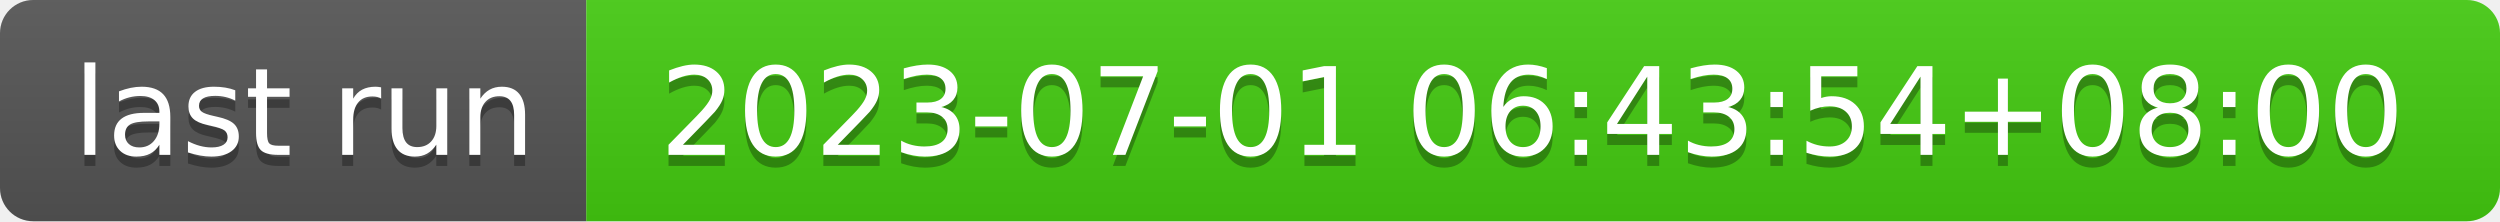
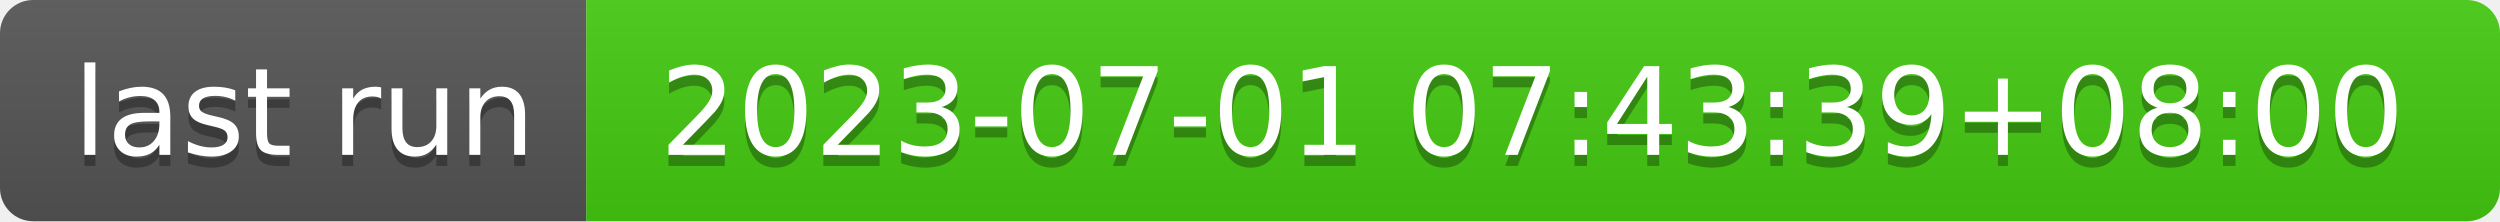
- <svg xmlns="http://www.w3.org/2000/svg" width="226" height="20" role="img" aria-label="last run: 2023-07-01 06:43:54+08:00">
+ <svg xmlns="http://www.w3.org/2000/svg" width="226" height="20" role="img" aria-label="last run: 2023-07-01 07:43:39+08:00">
  <linearGradient id="s" x2="0" y2="100%">
    <stop offset="0" stop-color="#bbb" stop-opacity=".1" />
    <stop offset="1" stop-opacity=".1" />
  </linearGradient>
  <clipPath id="r">
    <rect width="226" height="20" rx="3" fill="#fff" />
  </clipPath>
  <g clip-path="url(#r)">
    <rect width="53" height="20" fill="#555" />
    <rect x="53" width="173" height="20" fill="#4c1" />
    <rect width="226" height="20" fill="url(#s)" />
  </g>
  <g fill="#fff" text-anchor="middle" font-family="Verdana,Geneva,DejaVu Sans,sans-serif" text-rendering="geometricPrecision" font-size="110">
    <text aria-hidden="true" x="275" y="150" fill="#010101" fill-opacity=".3" transform="scale(.1)" textLength="430">last run</text>
    <text x="275" y="140" transform="scale(.1)" fill="#fff" textLength="430">last run</text>
-     <text aria-hidden="true" x="1385" y="150" fill="#010101" fill-opacity=".3" transform="scale(.1)" textLength="1630">2023-07-01 06:43:54+08:00</text>
-     <text x="1385" y="140" transform="scale(.1)" fill="#fff" textLength="1630">2023-07-01 06:43:54+08:00</text>
+     <text aria-hidden="true" x="1385" y="150" fill="#010101" fill-opacity=".3" transform="scale(.1)" textLength="1630">2023-07-01 07:43:39+08:00</text>
+     <text x="1385" y="140" transform="scale(.1)" fill="#fff" textLength="1630">2023-07-01 07:43:39+08:00</text>
  </g>
</svg>
